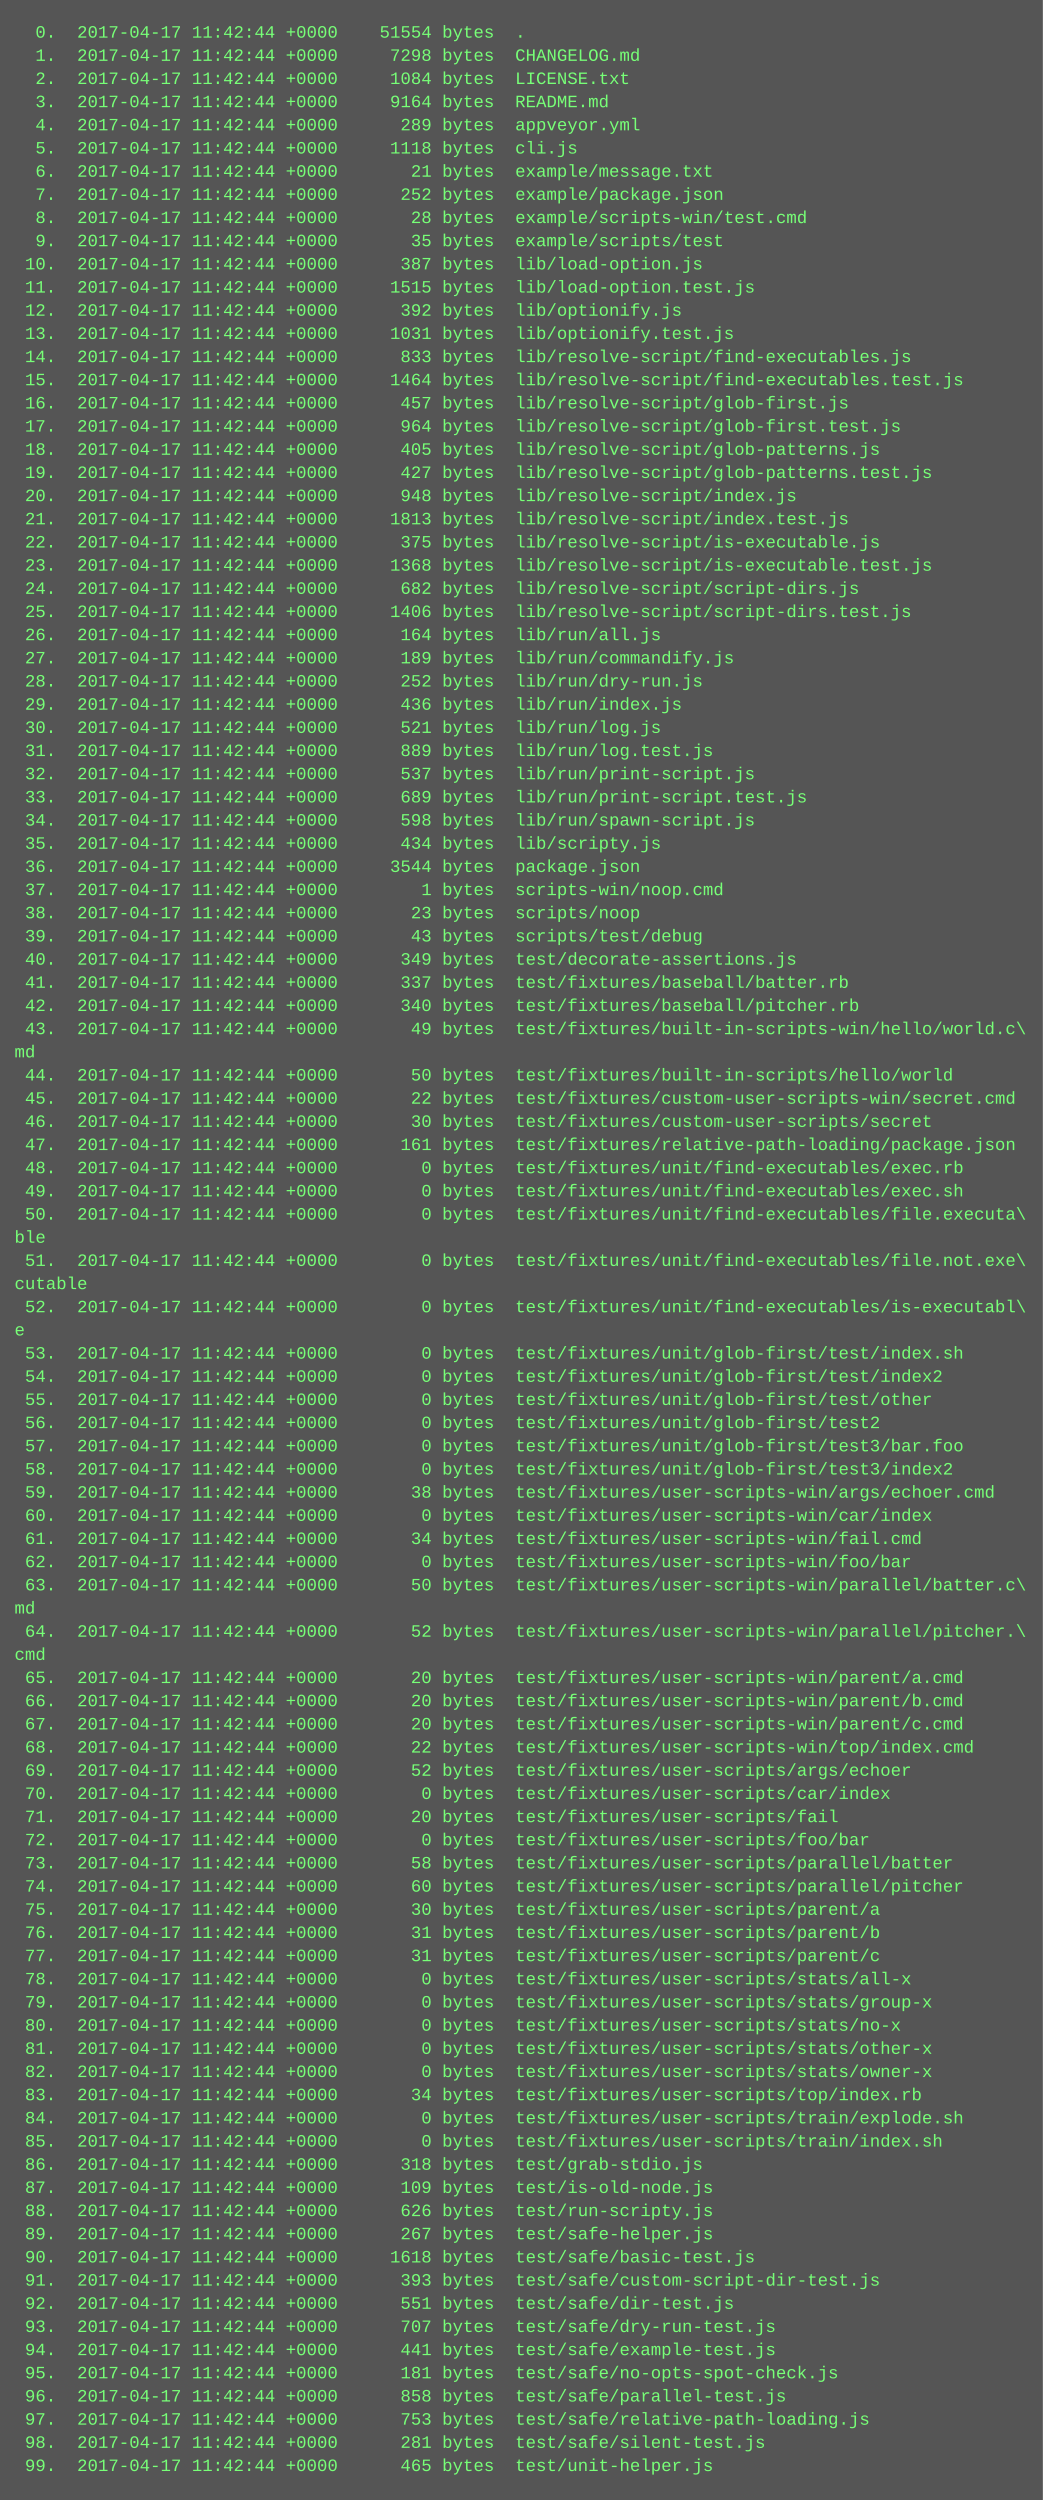
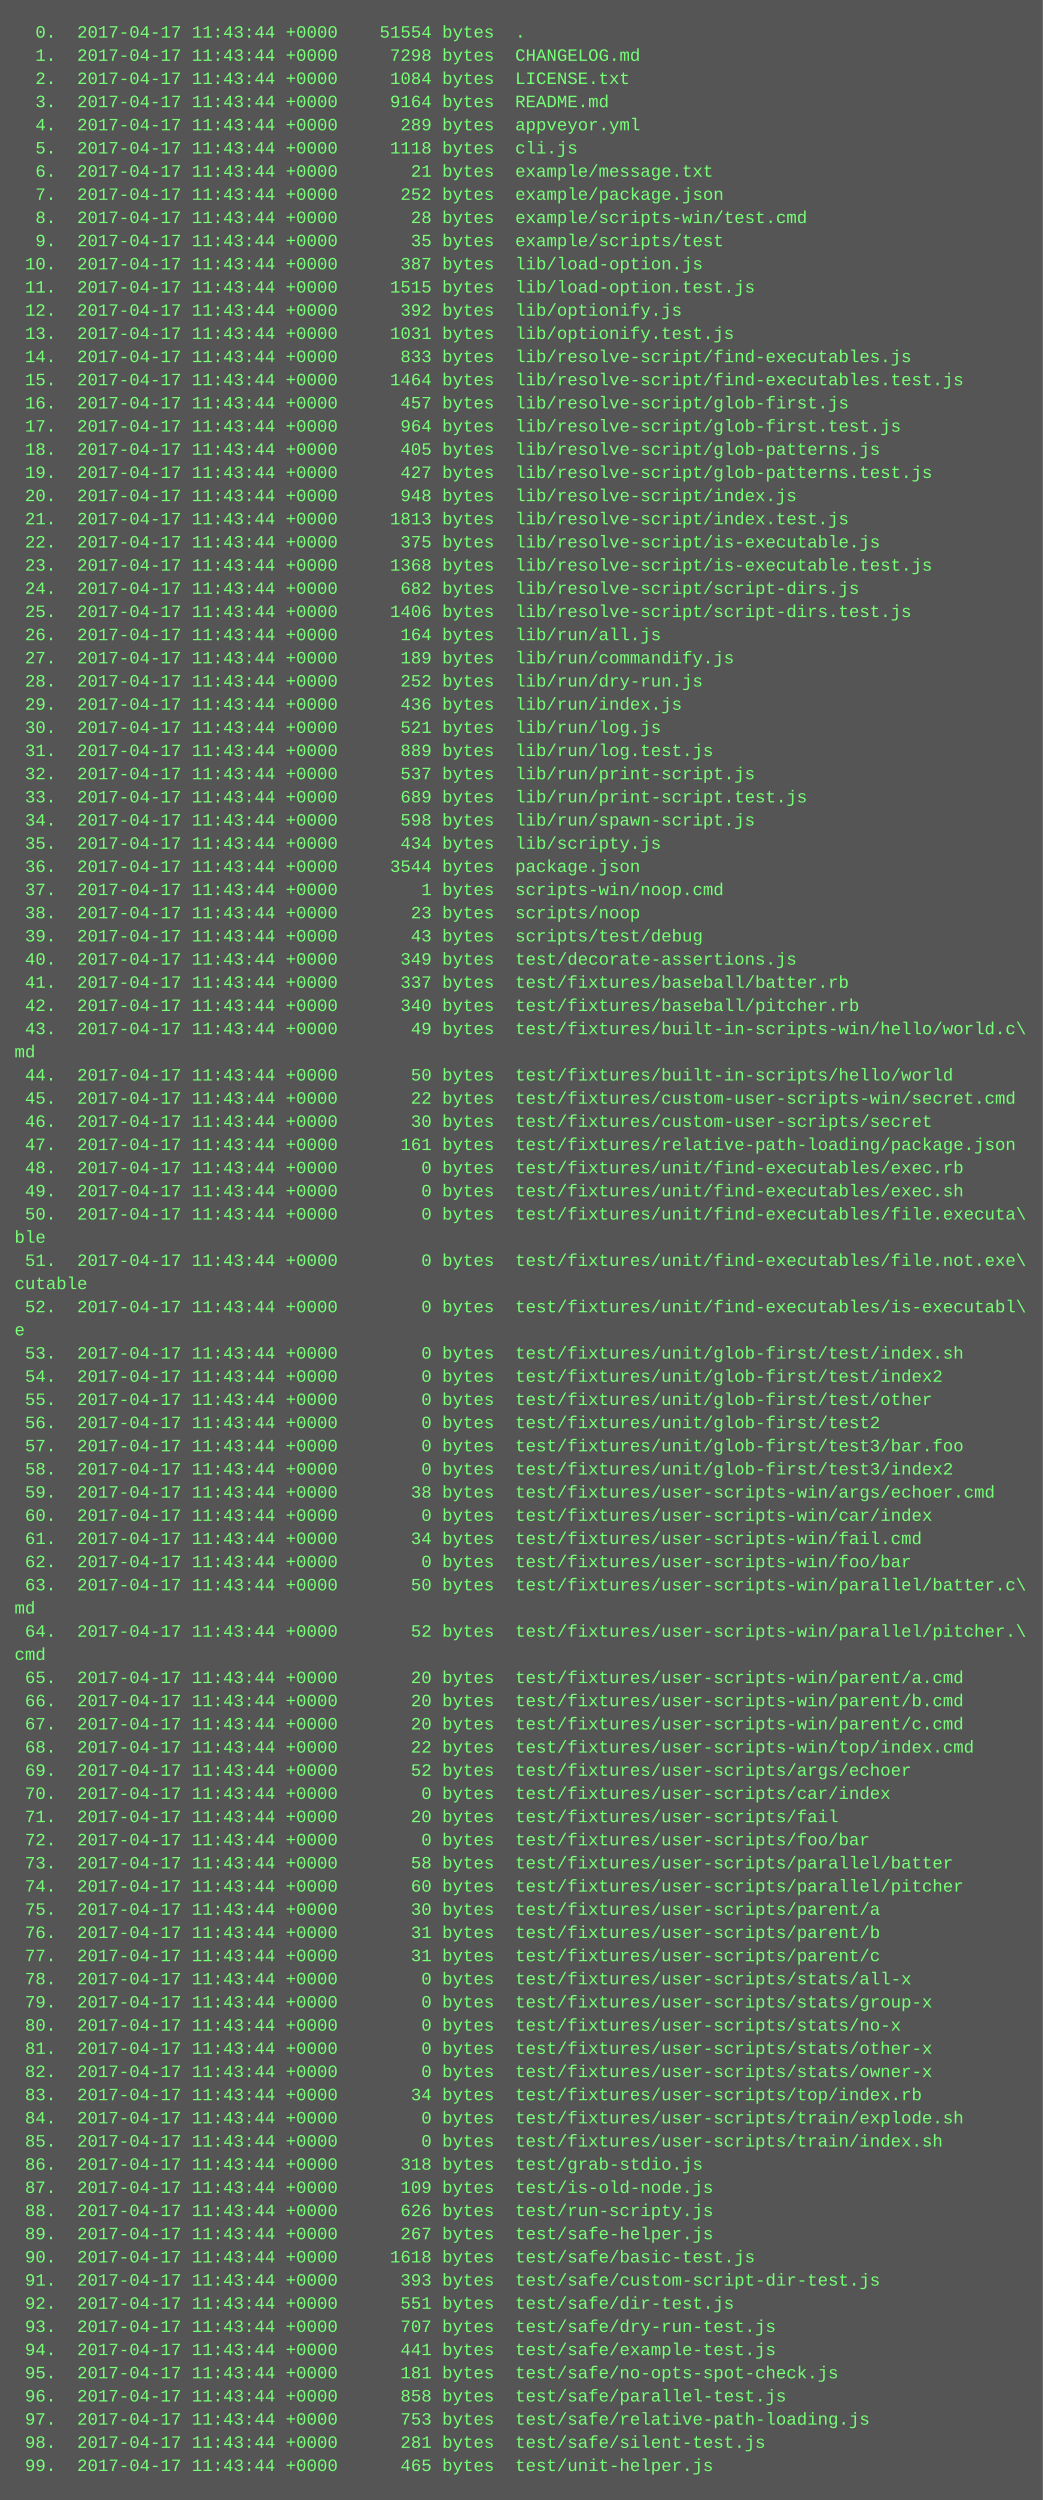
<svg xmlns="http://www.w3.org/2000/svg" height="1726" width="720">
  <rect height="1726" fill="#555" width="720" />
  <text fill="#7f7" font-family="Courier New" font-size="12" xml:space="preserve">
-     <tspan x="10" y="26">  0.  2017-04-17 11:42:44 +0000    51554 bytes  .</tspan>
-     <tspan x="10" y="42">  1.  2017-04-17 11:42:44 +0000     7298 bytes  CHANGELOG.md</tspan>
-     <tspan x="10" y="58">  2.  2017-04-17 11:42:44 +0000     1084 bytes  LICENSE.txt</tspan>
-     <tspan x="10" y="74">  3.  2017-04-17 11:42:44 +0000     9164 bytes  README.md</tspan>
-     <tspan x="10" y="90">  4.  2017-04-17 11:42:44 +0000      289 bytes  appveyor.yml</tspan>
-     <tspan x="10" y="106">  5.  2017-04-17 11:42:44 +0000     1118 bytes  cli.js</tspan>
-     <tspan x="10" y="122">  6.  2017-04-17 11:42:44 +0000       21 bytes  example/message.txt</tspan>
-     <tspan x="10" y="138">  7.  2017-04-17 11:42:44 +0000      252 bytes  example/package.json</tspan>
-     <tspan x="10" y="154">  8.  2017-04-17 11:42:44 +0000       28 bytes  example/scripts-win/test.cmd</tspan>
-     <tspan x="10" y="170">  9.  2017-04-17 11:42:44 +0000       35 bytes  example/scripts/test</tspan>
-     <tspan x="10" y="186"> 10.  2017-04-17 11:42:44 +0000      387 bytes  lib/load-option.js</tspan>
-     <tspan x="10" y="202"> 11.  2017-04-17 11:42:44 +0000     1515 bytes  lib/load-option.test.js</tspan>
-     <tspan x="10" y="218"> 12.  2017-04-17 11:42:44 +0000      392 bytes  lib/optionify.js</tspan>
-     <tspan x="10" y="234"> 13.  2017-04-17 11:42:44 +0000     1031 bytes  lib/optionify.test.js</tspan>
-     <tspan x="10" y="250"> 14.  2017-04-17 11:42:44 +0000      833 bytes  lib/resolve-script/find-executables.js</tspan>
-     <tspan x="10" y="266"> 15.  2017-04-17 11:42:44 +0000     1464 bytes  lib/resolve-script/find-executables.test.js</tspan>
-     <tspan x="10" y="282"> 16.  2017-04-17 11:42:44 +0000      457 bytes  lib/resolve-script/glob-first.js</tspan>
-     <tspan x="10" y="298"> 17.  2017-04-17 11:42:44 +0000      964 bytes  lib/resolve-script/glob-first.test.js</tspan>
-     <tspan x="10" y="314"> 18.  2017-04-17 11:42:44 +0000      405 bytes  lib/resolve-script/glob-patterns.js</tspan>
-     <tspan x="10" y="330"> 19.  2017-04-17 11:42:44 +0000      427 bytes  lib/resolve-script/glob-patterns.test.js</tspan>
-     <tspan x="10" y="346"> 20.  2017-04-17 11:42:44 +0000      948 bytes  lib/resolve-script/index.js</tspan>
-     <tspan x="10" y="362"> 21.  2017-04-17 11:42:44 +0000     1813 bytes  lib/resolve-script/index.test.js</tspan>
-     <tspan x="10" y="378"> 22.  2017-04-17 11:42:44 +0000      375 bytes  lib/resolve-script/is-executable.js</tspan>
-     <tspan x="10" y="394"> 23.  2017-04-17 11:42:44 +0000     1368 bytes  lib/resolve-script/is-executable.test.js</tspan>
-     <tspan x="10" y="410"> 24.  2017-04-17 11:42:44 +0000      682 bytes  lib/resolve-script/script-dirs.js</tspan>
-     <tspan x="10" y="426"> 25.  2017-04-17 11:42:44 +0000     1406 bytes  lib/resolve-script/script-dirs.test.js</tspan>
-     <tspan x="10" y="442"> 26.  2017-04-17 11:42:44 +0000      164 bytes  lib/run/all.js</tspan>
-     <tspan x="10" y="458"> 27.  2017-04-17 11:42:44 +0000      189 bytes  lib/run/commandify.js</tspan>
-     <tspan x="10" y="474"> 28.  2017-04-17 11:42:44 +0000      252 bytes  lib/run/dry-run.js</tspan>
-     <tspan x="10" y="490"> 29.  2017-04-17 11:42:44 +0000      436 bytes  lib/run/index.js</tspan>
-     <tspan x="10" y="506"> 30.  2017-04-17 11:42:44 +0000      521 bytes  lib/run/log.js</tspan>
-     <tspan x="10" y="522"> 31.  2017-04-17 11:42:44 +0000      889 bytes  lib/run/log.test.js</tspan>
-     <tspan x="10" y="538"> 32.  2017-04-17 11:42:44 +0000      537 bytes  lib/run/print-script.js</tspan>
-     <tspan x="10" y="554"> 33.  2017-04-17 11:42:44 +0000      689 bytes  lib/run/print-script.test.js</tspan>
-     <tspan x="10" y="570"> 34.  2017-04-17 11:42:44 +0000      598 bytes  lib/run/spawn-script.js</tspan>
-     <tspan x="10" y="586"> 35.  2017-04-17 11:42:44 +0000      434 bytes  lib/scripty.js</tspan>
-     <tspan x="10" y="602"> 36.  2017-04-17 11:42:44 +0000     3544 bytes  package.json</tspan>
-     <tspan x="10" y="618"> 37.  2017-04-17 11:42:44 +0000        1 bytes  scripts-win/noop.cmd</tspan>
-     <tspan x="10" y="634"> 38.  2017-04-17 11:42:44 +0000       23 bytes  scripts/noop</tspan>
-     <tspan x="10" y="650"> 39.  2017-04-17 11:42:44 +0000       43 bytes  scripts/test/debug</tspan>
-     <tspan x="10" y="666"> 40.  2017-04-17 11:42:44 +0000      349 bytes  test/decorate-assertions.js</tspan>
-     <tspan x="10" y="682"> 41.  2017-04-17 11:42:44 +0000      337 bytes  test/fixtures/baseball/batter.rb</tspan>
-     <tspan x="10" y="698"> 42.  2017-04-17 11:42:44 +0000      340 bytes  test/fixtures/baseball/pitcher.rb</tspan>
-     <tspan x="10" y="714"> 43.  2017-04-17 11:42:44 +0000       49 bytes  test/fixtures/built-in-scripts-win/hello/world.c\</tspan>
+     <tspan x="10" y="26">  0.  2017-04-17 11:43:44 +0000    51554 bytes  .</tspan>
+     <tspan x="10" y="42">  1.  2017-04-17 11:43:44 +0000     7298 bytes  CHANGELOG.md</tspan>
+     <tspan x="10" y="58">  2.  2017-04-17 11:43:44 +0000     1084 bytes  LICENSE.txt</tspan>
+     <tspan x="10" y="74">  3.  2017-04-17 11:43:44 +0000     9164 bytes  README.md</tspan>
+     <tspan x="10" y="90">  4.  2017-04-17 11:43:44 +0000      289 bytes  appveyor.yml</tspan>
+     <tspan x="10" y="106">  5.  2017-04-17 11:43:44 +0000     1118 bytes  cli.js</tspan>
+     <tspan x="10" y="122">  6.  2017-04-17 11:43:44 +0000       21 bytes  example/message.txt</tspan>
+     <tspan x="10" y="138">  7.  2017-04-17 11:43:44 +0000      252 bytes  example/package.json</tspan>
+     <tspan x="10" y="154">  8.  2017-04-17 11:43:44 +0000       28 bytes  example/scripts-win/test.cmd</tspan>
+     <tspan x="10" y="170">  9.  2017-04-17 11:43:44 +0000       35 bytes  example/scripts/test</tspan>
+     <tspan x="10" y="186"> 10.  2017-04-17 11:43:44 +0000      387 bytes  lib/load-option.js</tspan>
+     <tspan x="10" y="202"> 11.  2017-04-17 11:43:44 +0000     1515 bytes  lib/load-option.test.js</tspan>
+     <tspan x="10" y="218"> 12.  2017-04-17 11:43:44 +0000      392 bytes  lib/optionify.js</tspan>
+     <tspan x="10" y="234"> 13.  2017-04-17 11:43:44 +0000     1031 bytes  lib/optionify.test.js</tspan>
+     <tspan x="10" y="250"> 14.  2017-04-17 11:43:44 +0000      833 bytes  lib/resolve-script/find-executables.js</tspan>
+     <tspan x="10" y="266"> 15.  2017-04-17 11:43:44 +0000     1464 bytes  lib/resolve-script/find-executables.test.js</tspan>
+     <tspan x="10" y="282"> 16.  2017-04-17 11:43:44 +0000      457 bytes  lib/resolve-script/glob-first.js</tspan>
+     <tspan x="10" y="298"> 17.  2017-04-17 11:43:44 +0000      964 bytes  lib/resolve-script/glob-first.test.js</tspan>
+     <tspan x="10" y="314"> 18.  2017-04-17 11:43:44 +0000      405 bytes  lib/resolve-script/glob-patterns.js</tspan>
+     <tspan x="10" y="330"> 19.  2017-04-17 11:43:44 +0000      427 bytes  lib/resolve-script/glob-patterns.test.js</tspan>
+     <tspan x="10" y="346"> 20.  2017-04-17 11:43:44 +0000      948 bytes  lib/resolve-script/index.js</tspan>
+     <tspan x="10" y="362"> 21.  2017-04-17 11:43:44 +0000     1813 bytes  lib/resolve-script/index.test.js</tspan>
+     <tspan x="10" y="378"> 22.  2017-04-17 11:43:44 +0000      375 bytes  lib/resolve-script/is-executable.js</tspan>
+     <tspan x="10" y="394"> 23.  2017-04-17 11:43:44 +0000     1368 bytes  lib/resolve-script/is-executable.test.js</tspan>
+     <tspan x="10" y="410"> 24.  2017-04-17 11:43:44 +0000      682 bytes  lib/resolve-script/script-dirs.js</tspan>
+     <tspan x="10" y="426"> 25.  2017-04-17 11:43:44 +0000     1406 bytes  lib/resolve-script/script-dirs.test.js</tspan>
+     <tspan x="10" y="442"> 26.  2017-04-17 11:43:44 +0000      164 bytes  lib/run/all.js</tspan>
+     <tspan x="10" y="458"> 27.  2017-04-17 11:43:44 +0000      189 bytes  lib/run/commandify.js</tspan>
+     <tspan x="10" y="474"> 28.  2017-04-17 11:43:44 +0000      252 bytes  lib/run/dry-run.js</tspan>
+     <tspan x="10" y="490"> 29.  2017-04-17 11:43:44 +0000      436 bytes  lib/run/index.js</tspan>
+     <tspan x="10" y="506"> 30.  2017-04-17 11:43:44 +0000      521 bytes  lib/run/log.js</tspan>
+     <tspan x="10" y="522"> 31.  2017-04-17 11:43:44 +0000      889 bytes  lib/run/log.test.js</tspan>
+     <tspan x="10" y="538"> 32.  2017-04-17 11:43:44 +0000      537 bytes  lib/run/print-script.js</tspan>
+     <tspan x="10" y="554"> 33.  2017-04-17 11:43:44 +0000      689 bytes  lib/run/print-script.test.js</tspan>
+     <tspan x="10" y="570"> 34.  2017-04-17 11:43:44 +0000      598 bytes  lib/run/spawn-script.js</tspan>
+     <tspan x="10" y="586"> 35.  2017-04-17 11:43:44 +0000      434 bytes  lib/scripty.js</tspan>
+     <tspan x="10" y="602"> 36.  2017-04-17 11:43:44 +0000     3544 bytes  package.json</tspan>
+     <tspan x="10" y="618"> 37.  2017-04-17 11:43:44 +0000        1 bytes  scripts-win/noop.cmd</tspan>
+     <tspan x="10" y="634"> 38.  2017-04-17 11:43:44 +0000       23 bytes  scripts/noop</tspan>
+     <tspan x="10" y="650"> 39.  2017-04-17 11:43:44 +0000       43 bytes  scripts/test/debug</tspan>
+     <tspan x="10" y="666"> 40.  2017-04-17 11:43:44 +0000      349 bytes  test/decorate-assertions.js</tspan>
+     <tspan x="10" y="682"> 41.  2017-04-17 11:43:44 +0000      337 bytes  test/fixtures/baseball/batter.rb</tspan>
+     <tspan x="10" y="698"> 42.  2017-04-17 11:43:44 +0000      340 bytes  test/fixtures/baseball/pitcher.rb</tspan>
+     <tspan x="10" y="714"> 43.  2017-04-17 11:43:44 +0000       49 bytes  test/fixtures/built-in-scripts-win/hello/world.c\</tspan>
    <tspan x="10" y="730">md</tspan>
-     <tspan x="10" y="746"> 44.  2017-04-17 11:42:44 +0000       50 bytes  test/fixtures/built-in-scripts/hello/world</tspan>
-     <tspan x="10" y="762"> 45.  2017-04-17 11:42:44 +0000       22 bytes  test/fixtures/custom-user-scripts-win/secret.cmd</tspan>
-     <tspan x="10" y="778"> 46.  2017-04-17 11:42:44 +0000       30 bytes  test/fixtures/custom-user-scripts/secret</tspan>
-     <tspan x="10" y="794"> 47.  2017-04-17 11:42:44 +0000      161 bytes  test/fixtures/relative-path-loading/package.json</tspan>
-     <tspan x="10" y="810"> 48.  2017-04-17 11:42:44 +0000        0 bytes  test/fixtures/unit/find-executables/exec.rb</tspan>
-     <tspan x="10" y="826"> 49.  2017-04-17 11:42:44 +0000        0 bytes  test/fixtures/unit/find-executables/exec.sh</tspan>
-     <tspan x="10" y="842"> 50.  2017-04-17 11:42:44 +0000        0 bytes  test/fixtures/unit/find-executables/file.executa\</tspan>
+     <tspan x="10" y="746"> 44.  2017-04-17 11:43:44 +0000       50 bytes  test/fixtures/built-in-scripts/hello/world</tspan>
+     <tspan x="10" y="762"> 45.  2017-04-17 11:43:44 +0000       22 bytes  test/fixtures/custom-user-scripts-win/secret.cmd</tspan>
+     <tspan x="10" y="778"> 46.  2017-04-17 11:43:44 +0000       30 bytes  test/fixtures/custom-user-scripts/secret</tspan>
+     <tspan x="10" y="794"> 47.  2017-04-17 11:43:44 +0000      161 bytes  test/fixtures/relative-path-loading/package.json</tspan>
+     <tspan x="10" y="810"> 48.  2017-04-17 11:43:44 +0000        0 bytes  test/fixtures/unit/find-executables/exec.rb</tspan>
+     <tspan x="10" y="826"> 49.  2017-04-17 11:43:44 +0000        0 bytes  test/fixtures/unit/find-executables/exec.sh</tspan>
+     <tspan x="10" y="842"> 50.  2017-04-17 11:43:44 +0000        0 bytes  test/fixtures/unit/find-executables/file.executa\</tspan>
    <tspan x="10" y="858">ble</tspan>
-     <tspan x="10" y="874"> 51.  2017-04-17 11:42:44 +0000        0 bytes  test/fixtures/unit/find-executables/file.not.exe\</tspan>
+     <tspan x="10" y="874"> 51.  2017-04-17 11:43:44 +0000        0 bytes  test/fixtures/unit/find-executables/file.not.exe\</tspan>
    <tspan x="10" y="890">cutable</tspan>
-     <tspan x="10" y="906"> 52.  2017-04-17 11:42:44 +0000        0 bytes  test/fixtures/unit/find-executables/is-executabl\</tspan>
+     <tspan x="10" y="906"> 52.  2017-04-17 11:43:44 +0000        0 bytes  test/fixtures/unit/find-executables/is-executabl\</tspan>
    <tspan x="10" y="922">e</tspan>
-     <tspan x="10" y="938"> 53.  2017-04-17 11:42:44 +0000        0 bytes  test/fixtures/unit/glob-first/test/index.sh</tspan>
-     <tspan x="10" y="954"> 54.  2017-04-17 11:42:44 +0000        0 bytes  test/fixtures/unit/glob-first/test/index2</tspan>
-     <tspan x="10" y="970"> 55.  2017-04-17 11:42:44 +0000        0 bytes  test/fixtures/unit/glob-first/test/other</tspan>
-     <tspan x="10" y="986"> 56.  2017-04-17 11:42:44 +0000        0 bytes  test/fixtures/unit/glob-first/test2</tspan>
-     <tspan x="10" y="1002"> 57.  2017-04-17 11:42:44 +0000        0 bytes  test/fixtures/unit/glob-first/test3/bar.foo</tspan>
-     <tspan x="10" y="1018"> 58.  2017-04-17 11:42:44 +0000        0 bytes  test/fixtures/unit/glob-first/test3/index2</tspan>
-     <tspan x="10" y="1034"> 59.  2017-04-17 11:42:44 +0000       38 bytes  test/fixtures/user-scripts-win/args/echoer.cmd</tspan>
-     <tspan x="10" y="1050"> 60.  2017-04-17 11:42:44 +0000        0 bytes  test/fixtures/user-scripts-win/car/index</tspan>
-     <tspan x="10" y="1066"> 61.  2017-04-17 11:42:44 +0000       34 bytes  test/fixtures/user-scripts-win/fail.cmd</tspan>
-     <tspan x="10" y="1082"> 62.  2017-04-17 11:42:44 +0000        0 bytes  test/fixtures/user-scripts-win/foo/bar</tspan>
-     <tspan x="10" y="1098"> 63.  2017-04-17 11:42:44 +0000       50 bytes  test/fixtures/user-scripts-win/parallel/batter.c\</tspan>
+     <tspan x="10" y="938"> 53.  2017-04-17 11:43:44 +0000        0 bytes  test/fixtures/unit/glob-first/test/index.sh</tspan>
+     <tspan x="10" y="954"> 54.  2017-04-17 11:43:44 +0000        0 bytes  test/fixtures/unit/glob-first/test/index2</tspan>
+     <tspan x="10" y="970"> 55.  2017-04-17 11:43:44 +0000        0 bytes  test/fixtures/unit/glob-first/test/other</tspan>
+     <tspan x="10" y="986"> 56.  2017-04-17 11:43:44 +0000        0 bytes  test/fixtures/unit/glob-first/test2</tspan>
+     <tspan x="10" y="1002"> 57.  2017-04-17 11:43:44 +0000        0 bytes  test/fixtures/unit/glob-first/test3/bar.foo</tspan>
+     <tspan x="10" y="1018"> 58.  2017-04-17 11:43:44 +0000        0 bytes  test/fixtures/unit/glob-first/test3/index2</tspan>
+     <tspan x="10" y="1034"> 59.  2017-04-17 11:43:44 +0000       38 bytes  test/fixtures/user-scripts-win/args/echoer.cmd</tspan>
+     <tspan x="10" y="1050"> 60.  2017-04-17 11:43:44 +0000        0 bytes  test/fixtures/user-scripts-win/car/index</tspan>
+     <tspan x="10" y="1066"> 61.  2017-04-17 11:43:44 +0000       34 bytes  test/fixtures/user-scripts-win/fail.cmd</tspan>
+     <tspan x="10" y="1082"> 62.  2017-04-17 11:43:44 +0000        0 bytes  test/fixtures/user-scripts-win/foo/bar</tspan>
+     <tspan x="10" y="1098"> 63.  2017-04-17 11:43:44 +0000       50 bytes  test/fixtures/user-scripts-win/parallel/batter.c\</tspan>
    <tspan x="10" y="1114">md</tspan>
-     <tspan x="10" y="1130"> 64.  2017-04-17 11:42:44 +0000       52 bytes  test/fixtures/user-scripts-win/parallel/pitcher.\</tspan>
+     <tspan x="10" y="1130"> 64.  2017-04-17 11:43:44 +0000       52 bytes  test/fixtures/user-scripts-win/parallel/pitcher.\</tspan>
    <tspan x="10" y="1146">cmd</tspan>
-     <tspan x="10" y="1162"> 65.  2017-04-17 11:42:44 +0000       20 bytes  test/fixtures/user-scripts-win/parent/a.cmd</tspan>
-     <tspan x="10" y="1178"> 66.  2017-04-17 11:42:44 +0000       20 bytes  test/fixtures/user-scripts-win/parent/b.cmd</tspan>
-     <tspan x="10" y="1194"> 67.  2017-04-17 11:42:44 +0000       20 bytes  test/fixtures/user-scripts-win/parent/c.cmd</tspan>
-     <tspan x="10" y="1210"> 68.  2017-04-17 11:42:44 +0000       22 bytes  test/fixtures/user-scripts-win/top/index.cmd</tspan>
-     <tspan x="10" y="1226"> 69.  2017-04-17 11:42:44 +0000       52 bytes  test/fixtures/user-scripts/args/echoer</tspan>
-     <tspan x="10" y="1242"> 70.  2017-04-17 11:42:44 +0000        0 bytes  test/fixtures/user-scripts/car/index</tspan>
-     <tspan x="10" y="1258"> 71.  2017-04-17 11:42:44 +0000       20 bytes  test/fixtures/user-scripts/fail</tspan>
-     <tspan x="10" y="1274"> 72.  2017-04-17 11:42:44 +0000        0 bytes  test/fixtures/user-scripts/foo/bar</tspan>
-     <tspan x="10" y="1290"> 73.  2017-04-17 11:42:44 +0000       58 bytes  test/fixtures/user-scripts/parallel/batter</tspan>
-     <tspan x="10" y="1306"> 74.  2017-04-17 11:42:44 +0000       60 bytes  test/fixtures/user-scripts/parallel/pitcher</tspan>
-     <tspan x="10" y="1322"> 75.  2017-04-17 11:42:44 +0000       30 bytes  test/fixtures/user-scripts/parent/a</tspan>
-     <tspan x="10" y="1338"> 76.  2017-04-17 11:42:44 +0000       31 bytes  test/fixtures/user-scripts/parent/b</tspan>
-     <tspan x="10" y="1354"> 77.  2017-04-17 11:42:44 +0000       31 bytes  test/fixtures/user-scripts/parent/c</tspan>
-     <tspan x="10" y="1370"> 78.  2017-04-17 11:42:44 +0000        0 bytes  test/fixtures/user-scripts/stats/all-x</tspan>
-     <tspan x="10" y="1386"> 79.  2017-04-17 11:42:44 +0000        0 bytes  test/fixtures/user-scripts/stats/group-x</tspan>
-     <tspan x="10" y="1402"> 80.  2017-04-17 11:42:44 +0000        0 bytes  test/fixtures/user-scripts/stats/no-x</tspan>
-     <tspan x="10" y="1418"> 81.  2017-04-17 11:42:44 +0000        0 bytes  test/fixtures/user-scripts/stats/other-x</tspan>
-     <tspan x="10" y="1434"> 82.  2017-04-17 11:42:44 +0000        0 bytes  test/fixtures/user-scripts/stats/owner-x</tspan>
-     <tspan x="10" y="1450"> 83.  2017-04-17 11:42:44 +0000       34 bytes  test/fixtures/user-scripts/top/index.rb</tspan>
-     <tspan x="10" y="1466"> 84.  2017-04-17 11:42:44 +0000        0 bytes  test/fixtures/user-scripts/train/explode.sh</tspan>
-     <tspan x="10" y="1482"> 85.  2017-04-17 11:42:44 +0000        0 bytes  test/fixtures/user-scripts/train/index.sh</tspan>
-     <tspan x="10" y="1498"> 86.  2017-04-17 11:42:44 +0000      318 bytes  test/grab-stdio.js</tspan>
-     <tspan x="10" y="1514"> 87.  2017-04-17 11:42:44 +0000      109 bytes  test/is-old-node.js</tspan>
-     <tspan x="10" y="1530"> 88.  2017-04-17 11:42:44 +0000      626 bytes  test/run-scripty.js</tspan>
-     <tspan x="10" y="1546"> 89.  2017-04-17 11:42:44 +0000      267 bytes  test/safe-helper.js</tspan>
-     <tspan x="10" y="1562"> 90.  2017-04-17 11:42:44 +0000     1618 bytes  test/safe/basic-test.js</tspan>
-     <tspan x="10" y="1578"> 91.  2017-04-17 11:42:44 +0000      393 bytes  test/safe/custom-script-dir-test.js</tspan>
-     <tspan x="10" y="1594"> 92.  2017-04-17 11:42:44 +0000      551 bytes  test/safe/dir-test.js</tspan>
-     <tspan x="10" y="1610"> 93.  2017-04-17 11:42:44 +0000      707 bytes  test/safe/dry-run-test.js</tspan>
-     <tspan x="10" y="1626"> 94.  2017-04-17 11:42:44 +0000      441 bytes  test/safe/example-test.js</tspan>
-     <tspan x="10" y="1642"> 95.  2017-04-17 11:42:44 +0000      181 bytes  test/safe/no-opts-spot-check.js</tspan>
-     <tspan x="10" y="1658"> 96.  2017-04-17 11:42:44 +0000      858 bytes  test/safe/parallel-test.js</tspan>
-     <tspan x="10" y="1674"> 97.  2017-04-17 11:42:44 +0000      753 bytes  test/safe/relative-path-loading.js</tspan>
-     <tspan x="10" y="1690"> 98.  2017-04-17 11:42:44 +0000      281 bytes  test/safe/silent-test.js</tspan>
-     <tspan x="10" y="1706"> 99.  2017-04-17 11:42:44 +0000      465 bytes  test/unit-helper.js</tspan>
+     <tspan x="10" y="1162"> 65.  2017-04-17 11:43:44 +0000       20 bytes  test/fixtures/user-scripts-win/parent/a.cmd</tspan>
+     <tspan x="10" y="1178"> 66.  2017-04-17 11:43:44 +0000       20 bytes  test/fixtures/user-scripts-win/parent/b.cmd</tspan>
+     <tspan x="10" y="1194"> 67.  2017-04-17 11:43:44 +0000       20 bytes  test/fixtures/user-scripts-win/parent/c.cmd</tspan>
+     <tspan x="10" y="1210"> 68.  2017-04-17 11:43:44 +0000       22 bytes  test/fixtures/user-scripts-win/top/index.cmd</tspan>
+     <tspan x="10" y="1226"> 69.  2017-04-17 11:43:44 +0000       52 bytes  test/fixtures/user-scripts/args/echoer</tspan>
+     <tspan x="10" y="1242"> 70.  2017-04-17 11:43:44 +0000        0 bytes  test/fixtures/user-scripts/car/index</tspan>
+     <tspan x="10" y="1258"> 71.  2017-04-17 11:43:44 +0000       20 bytes  test/fixtures/user-scripts/fail</tspan>
+     <tspan x="10" y="1274"> 72.  2017-04-17 11:43:44 +0000        0 bytes  test/fixtures/user-scripts/foo/bar</tspan>
+     <tspan x="10" y="1290"> 73.  2017-04-17 11:43:44 +0000       58 bytes  test/fixtures/user-scripts/parallel/batter</tspan>
+     <tspan x="10" y="1306"> 74.  2017-04-17 11:43:44 +0000       60 bytes  test/fixtures/user-scripts/parallel/pitcher</tspan>
+     <tspan x="10" y="1322"> 75.  2017-04-17 11:43:44 +0000       30 bytes  test/fixtures/user-scripts/parent/a</tspan>
+     <tspan x="10" y="1338"> 76.  2017-04-17 11:43:44 +0000       31 bytes  test/fixtures/user-scripts/parent/b</tspan>
+     <tspan x="10" y="1354"> 77.  2017-04-17 11:43:44 +0000       31 bytes  test/fixtures/user-scripts/parent/c</tspan>
+     <tspan x="10" y="1370"> 78.  2017-04-17 11:43:44 +0000        0 bytes  test/fixtures/user-scripts/stats/all-x</tspan>
+     <tspan x="10" y="1386"> 79.  2017-04-17 11:43:44 +0000        0 bytes  test/fixtures/user-scripts/stats/group-x</tspan>
+     <tspan x="10" y="1402"> 80.  2017-04-17 11:43:44 +0000        0 bytes  test/fixtures/user-scripts/stats/no-x</tspan>
+     <tspan x="10" y="1418"> 81.  2017-04-17 11:43:44 +0000        0 bytes  test/fixtures/user-scripts/stats/other-x</tspan>
+     <tspan x="10" y="1434"> 82.  2017-04-17 11:43:44 +0000        0 bytes  test/fixtures/user-scripts/stats/owner-x</tspan>
+     <tspan x="10" y="1450"> 83.  2017-04-17 11:43:44 +0000       34 bytes  test/fixtures/user-scripts/top/index.rb</tspan>
+     <tspan x="10" y="1466"> 84.  2017-04-17 11:43:44 +0000        0 bytes  test/fixtures/user-scripts/train/explode.sh</tspan>
+     <tspan x="10" y="1482"> 85.  2017-04-17 11:43:44 +0000        0 bytes  test/fixtures/user-scripts/train/index.sh</tspan>
+     <tspan x="10" y="1498"> 86.  2017-04-17 11:43:44 +0000      318 bytes  test/grab-stdio.js</tspan>
+     <tspan x="10" y="1514"> 87.  2017-04-17 11:43:44 +0000      109 bytes  test/is-old-node.js</tspan>
+     <tspan x="10" y="1530"> 88.  2017-04-17 11:43:44 +0000      626 bytes  test/run-scripty.js</tspan>
+     <tspan x="10" y="1546"> 89.  2017-04-17 11:43:44 +0000      267 bytes  test/safe-helper.js</tspan>
+     <tspan x="10" y="1562"> 90.  2017-04-17 11:43:44 +0000     1618 bytes  test/safe/basic-test.js</tspan>
+     <tspan x="10" y="1578"> 91.  2017-04-17 11:43:44 +0000      393 bytes  test/safe/custom-script-dir-test.js</tspan>
+     <tspan x="10" y="1594"> 92.  2017-04-17 11:43:44 +0000      551 bytes  test/safe/dir-test.js</tspan>
+     <tspan x="10" y="1610"> 93.  2017-04-17 11:43:44 +0000      707 bytes  test/safe/dry-run-test.js</tspan>
+     <tspan x="10" y="1626"> 94.  2017-04-17 11:43:44 +0000      441 bytes  test/safe/example-test.js</tspan>
+     <tspan x="10" y="1642"> 95.  2017-04-17 11:43:44 +0000      181 bytes  test/safe/no-opts-spot-check.js</tspan>
+     <tspan x="10" y="1658"> 96.  2017-04-17 11:43:44 +0000      858 bytes  test/safe/parallel-test.js</tspan>
+     <tspan x="10" y="1674"> 97.  2017-04-17 11:43:44 +0000      753 bytes  test/safe/relative-path-loading.js</tspan>
+     <tspan x="10" y="1690"> 98.  2017-04-17 11:43:44 +0000      281 bytes  test/safe/silent-test.js</tspan>
+     <tspan x="10" y="1706"> 99.  2017-04-17 11:43:44 +0000      465 bytes  test/unit-helper.js</tspan>
  </text>
</svg>
